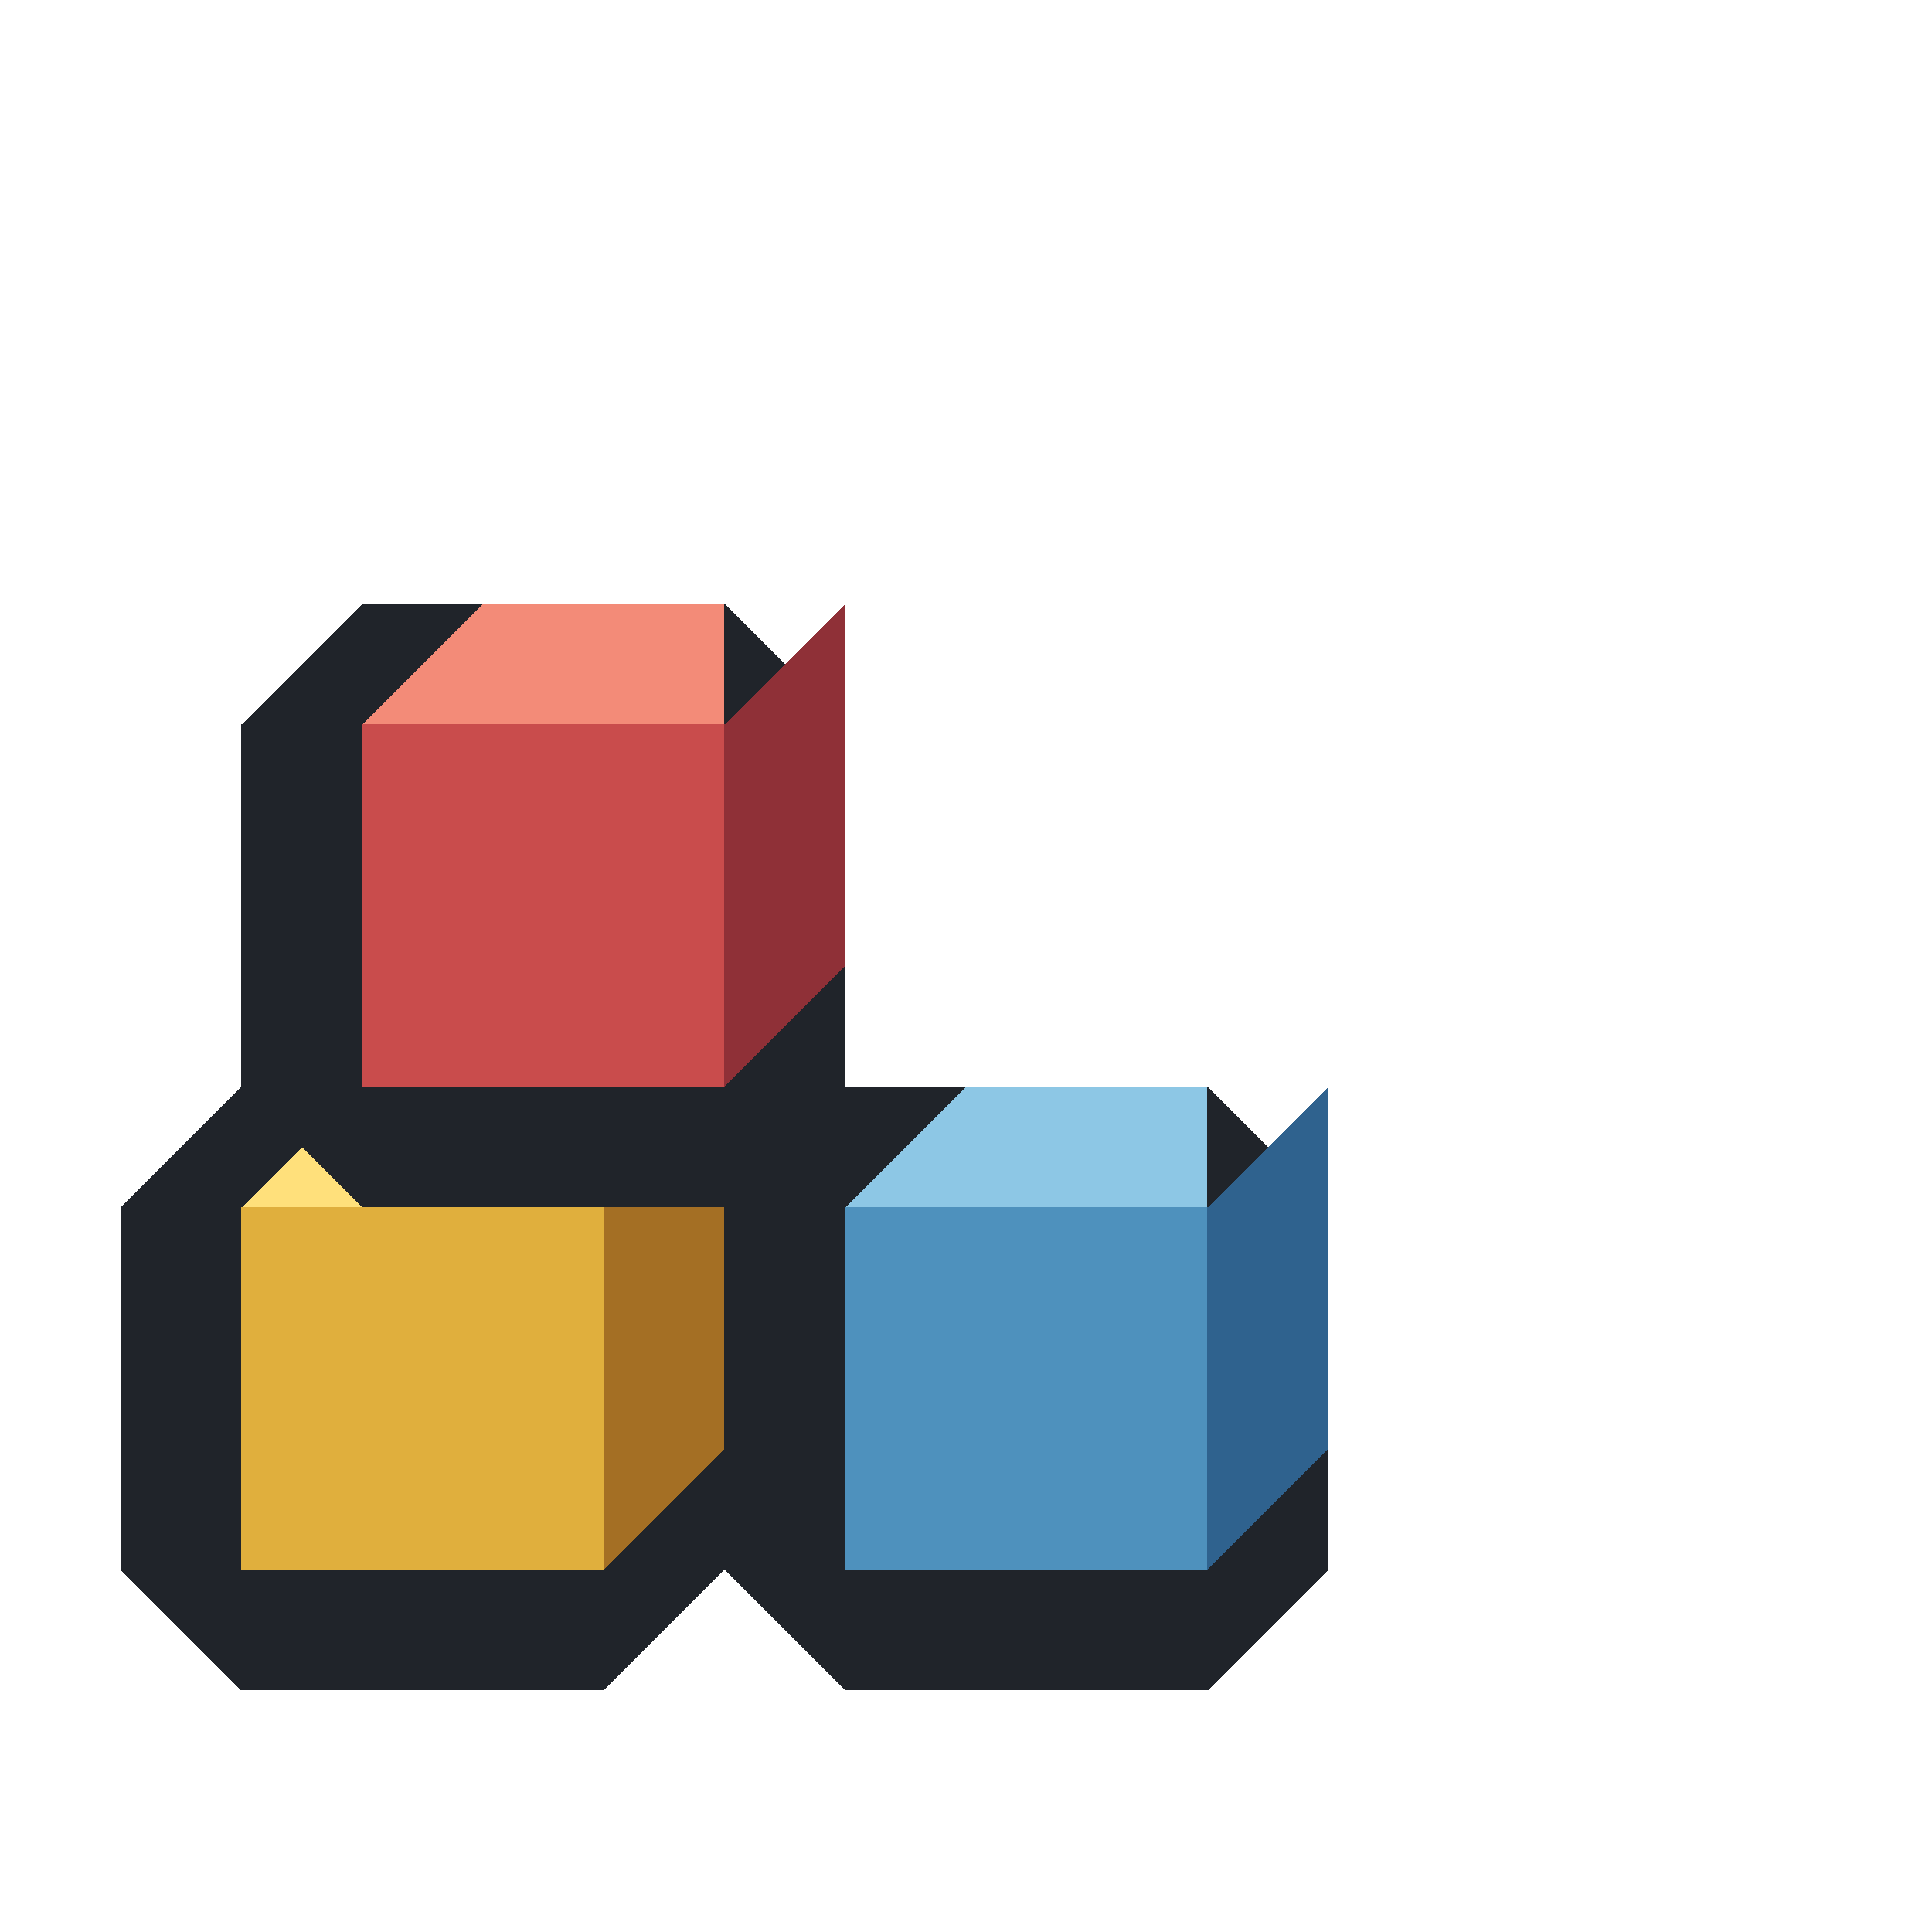
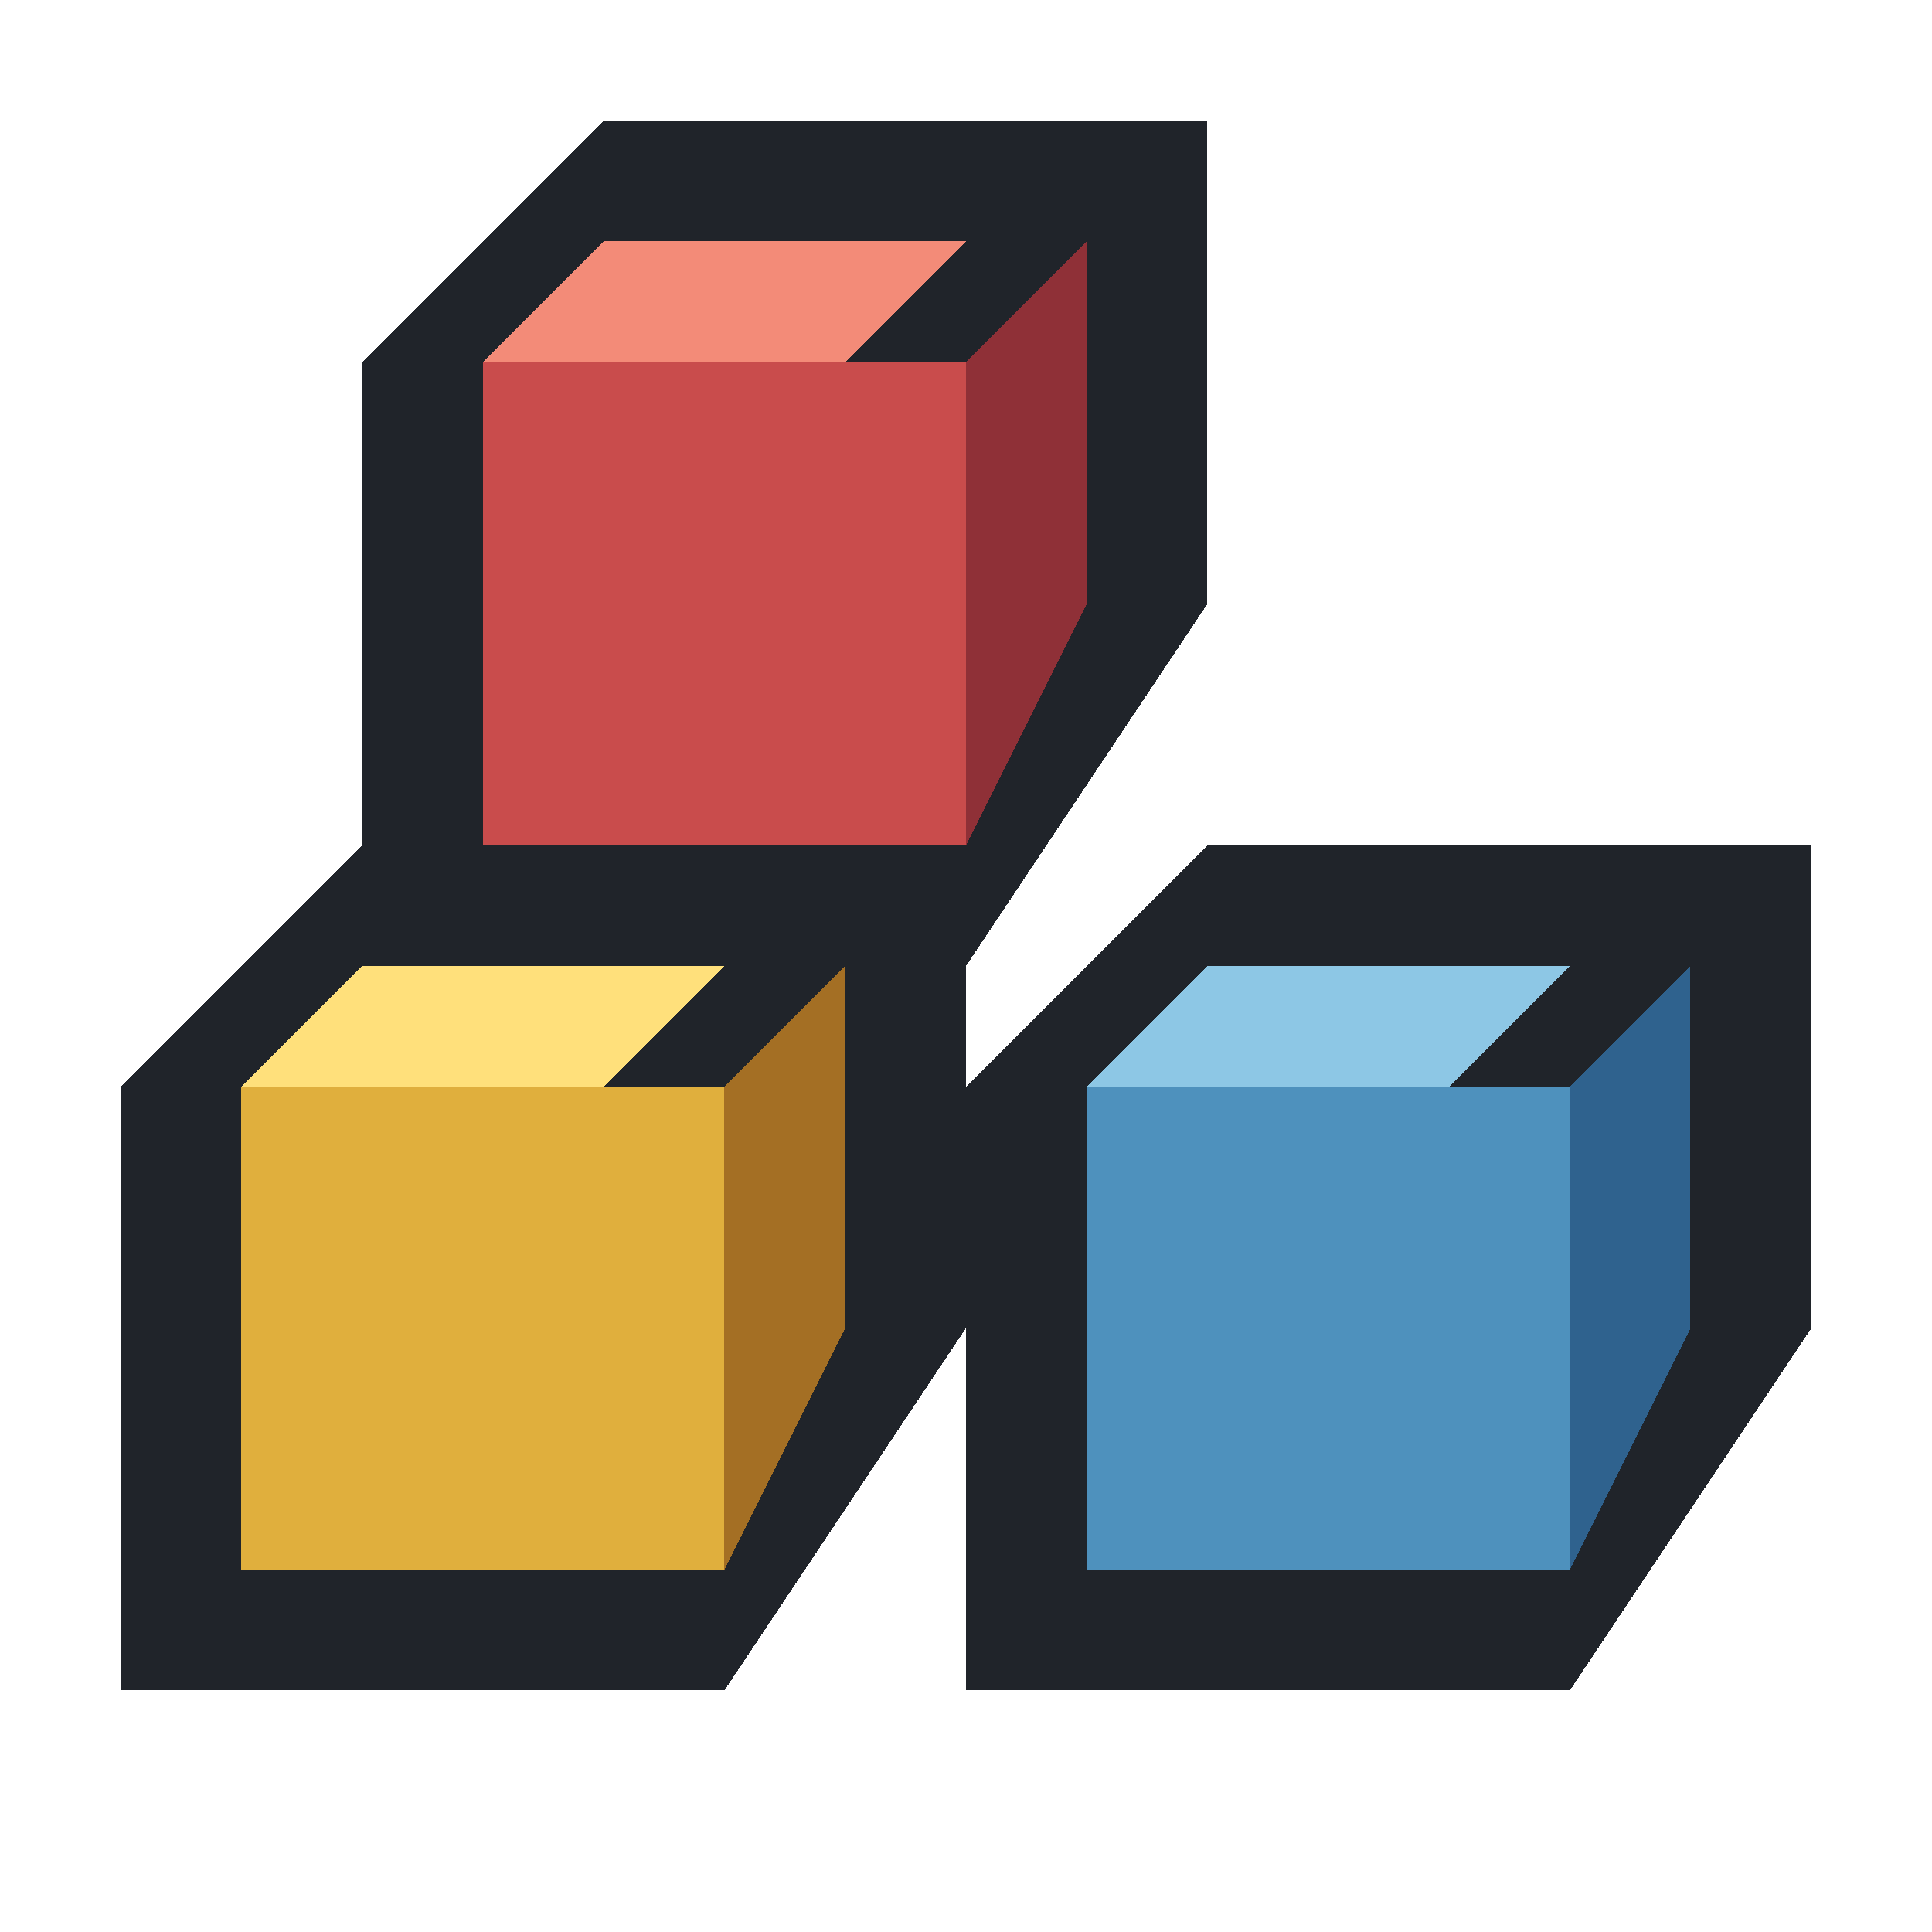
<svg xmlns="http://www.w3.org/2000/svg" viewBox="0 0 16 16" shape-rendering="crispEdges" data-m98-concept="loose-parts" data-m98-grid="16">
-   <polygon fill="#20242a" points="1,10 2,9 5,9 6,10 6,13 5,14 2,14 1,13" />
-   <polygon fill="#ffe07b" points="2,10 3,9 5,9 5,10" />
-   <rect fill="#e0af3d" x="2" y="10" width="3" height="3" />
-   <polygon fill="#a46f24" points="5,10 6,9 6,12 5,13" />
-   <polygon fill="#20242a" points="6,10 7,9 10,9 11,10 11,13 10,14 7,14 6,13" />
-   <polygon fill="#8dc7e5" points="7,10 8,9 10,9 10,10" />
-   <rect fill="#4e91bd" x="7" y="10" width="3" height="3" />
-   <polygon fill="#2f628e" points="10,10 11,9 11,12 10,13" />
-   <polygon fill="#20242a" points="2,6 3,5 6,5 7,6 7,9 6,10 3,10 2,9" />
-   <polygon fill="#f38b78" points="3,6 4,5 6,5 6,6" />
-   <rect fill="#c94c4c" x="3" y="6" width="3" height="3" />
-   <polygon fill="#8f3037" points="6,6 7,5 7,8 6,9" />
+   <polygon fill="#20242a" points="1,9 3,7 8,7 8,11 6,14 1,14" />
+   <polygon fill="#ffe07b" points="2,9 3,8 6,8 5,9" />
+   <polygon fill="#a46f24" points="6,9 7,8 7,11 6,13" />
+   <rect fill="#e0af3d" x="2" y="9" width="4" height="4" />
+   <polygon fill="#20242a" points="8,9 10,7 15,7 15,11 13,14 8,14" />
+   <polygon fill="#8dc7e5" points="9,9 10,8 13,8 12,9" />
+   <polygon fill="#2f628e" points="13,9 14,8 14,11 13,13" />
+   <rect fill="#4e91bd" x="9" y="9" width="4" height="4" />
+   <polygon fill="#20242a" points="3,3 5,1 10,1 10,5 8,8 3,8" />
+   <polygon fill="#f38b78" points="4,3 5,2 8,2 7,3" />
+   <polygon fill="#8f3037" points="8,3 9,2 9,5 8,7" />
+   <rect fill="#c94c4c" x="4" y="3" width="4" height="4" />
</svg>
